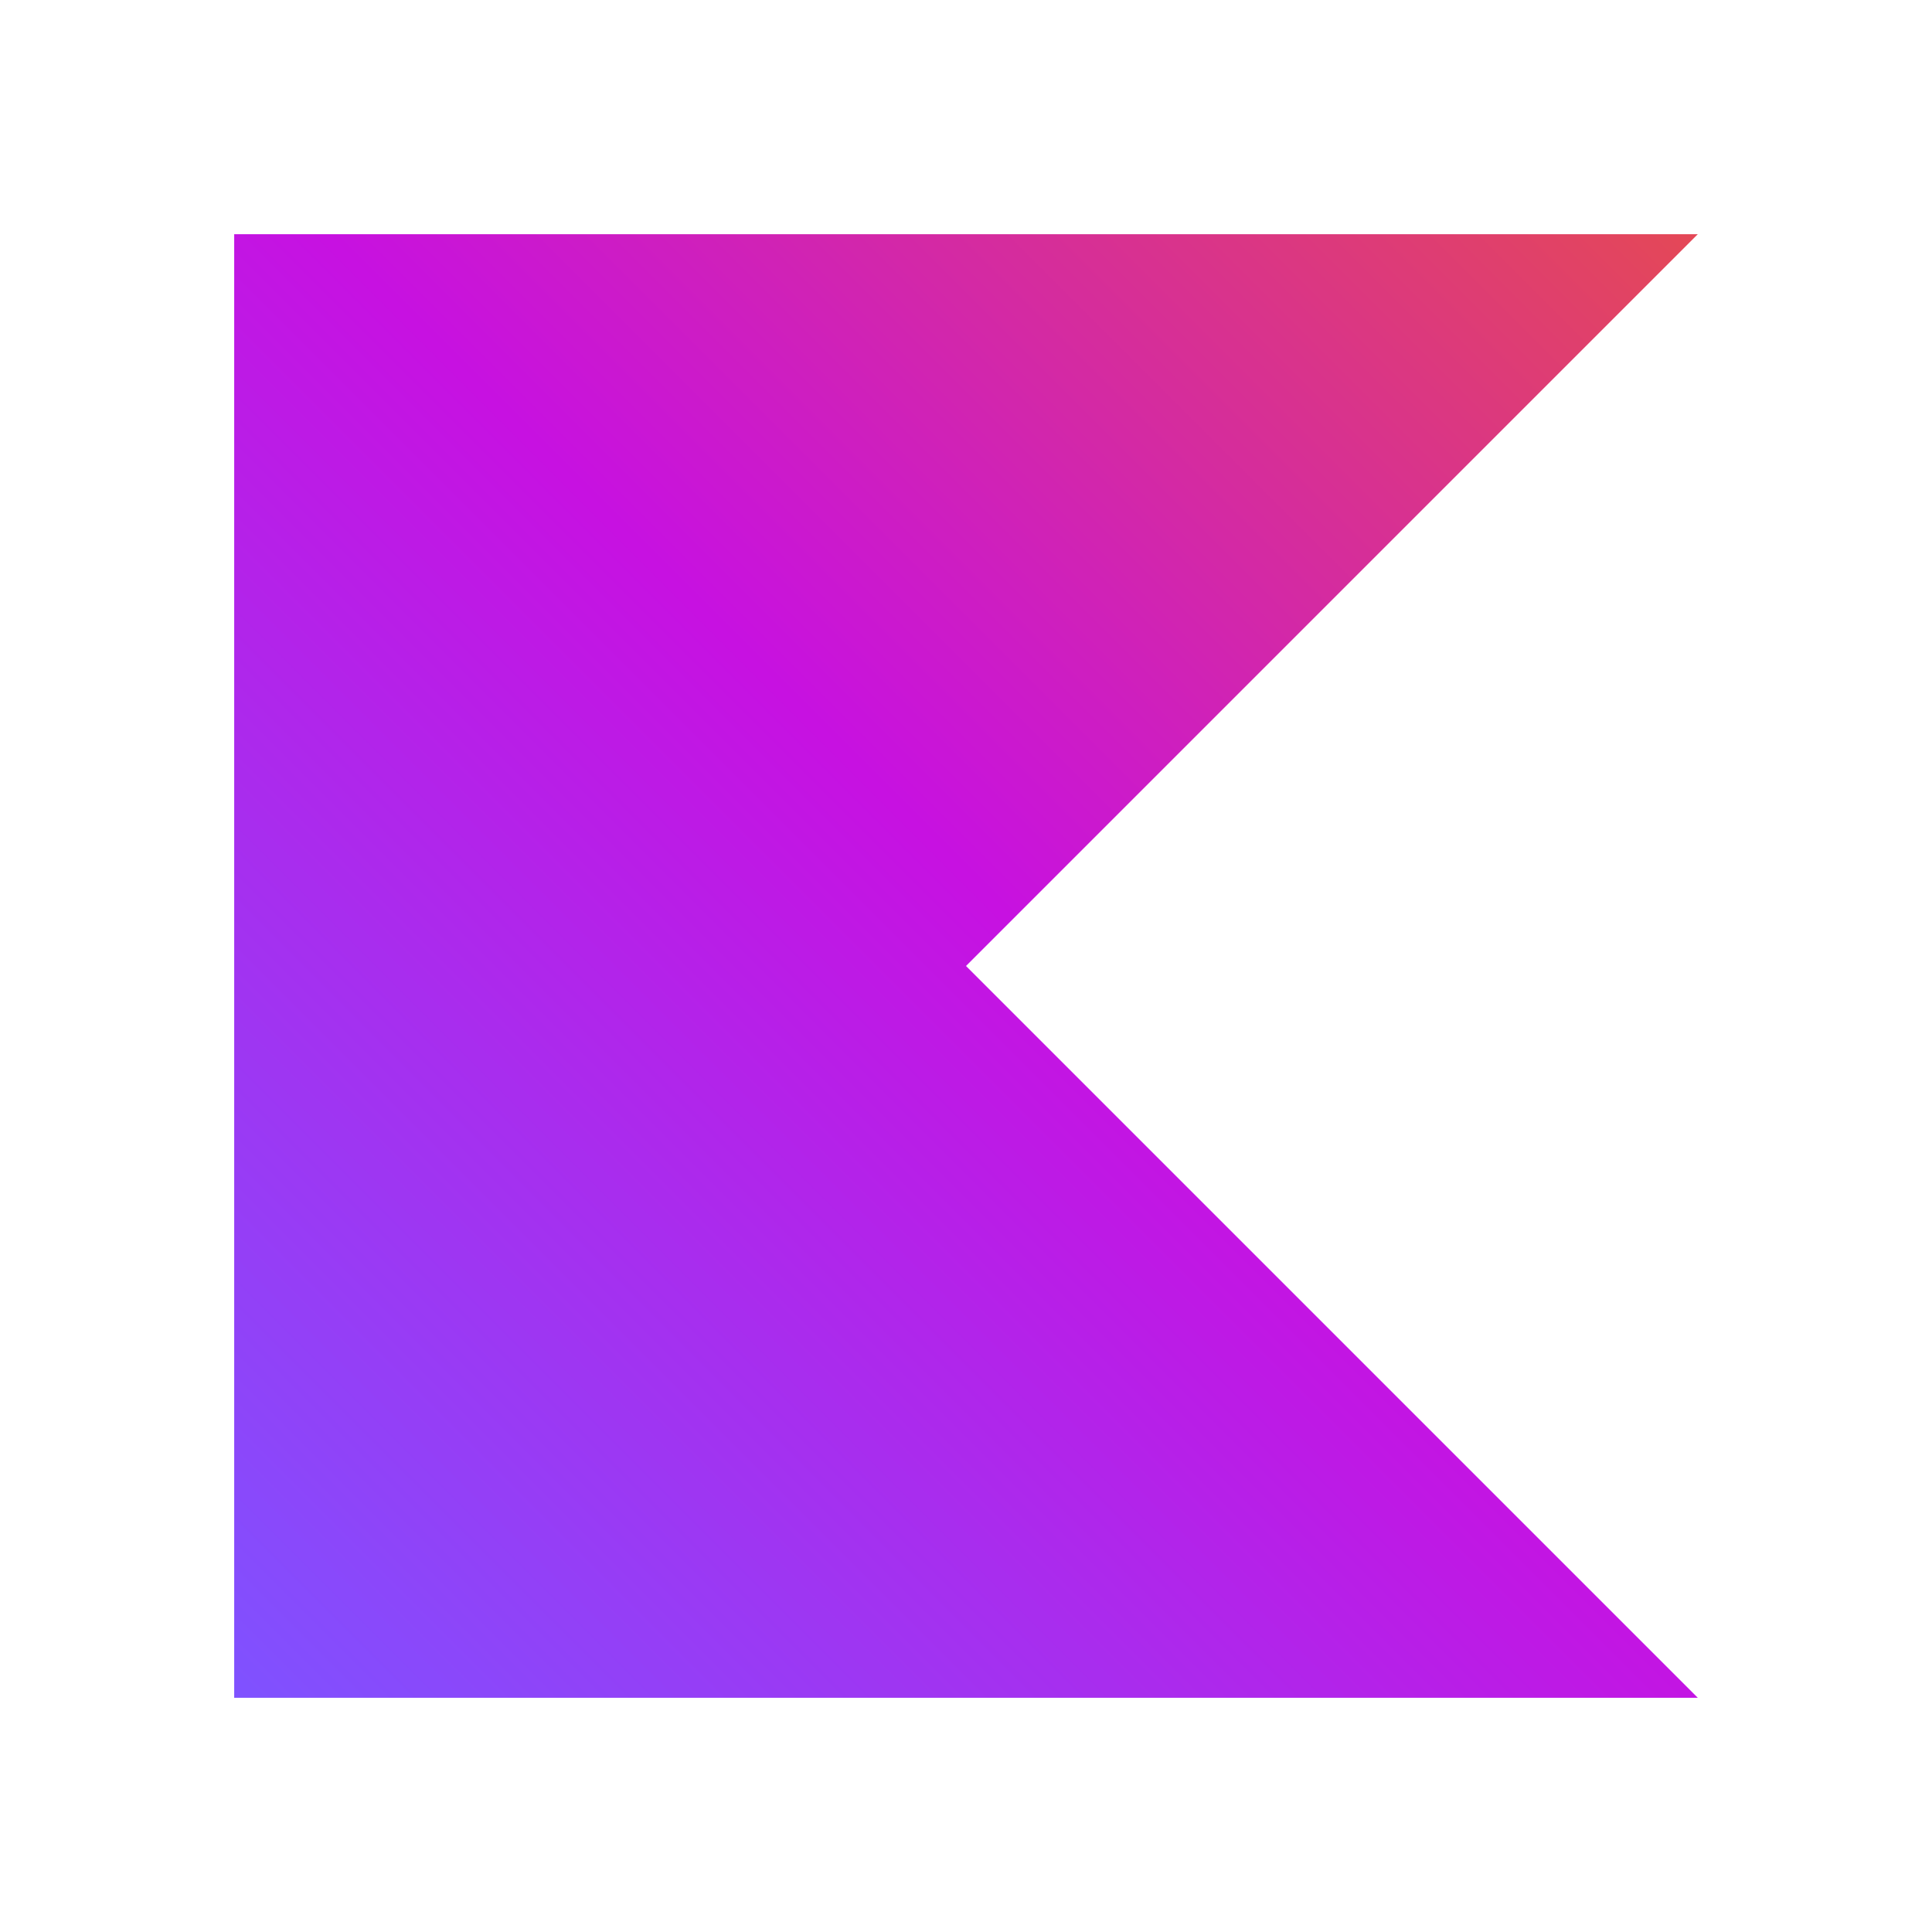
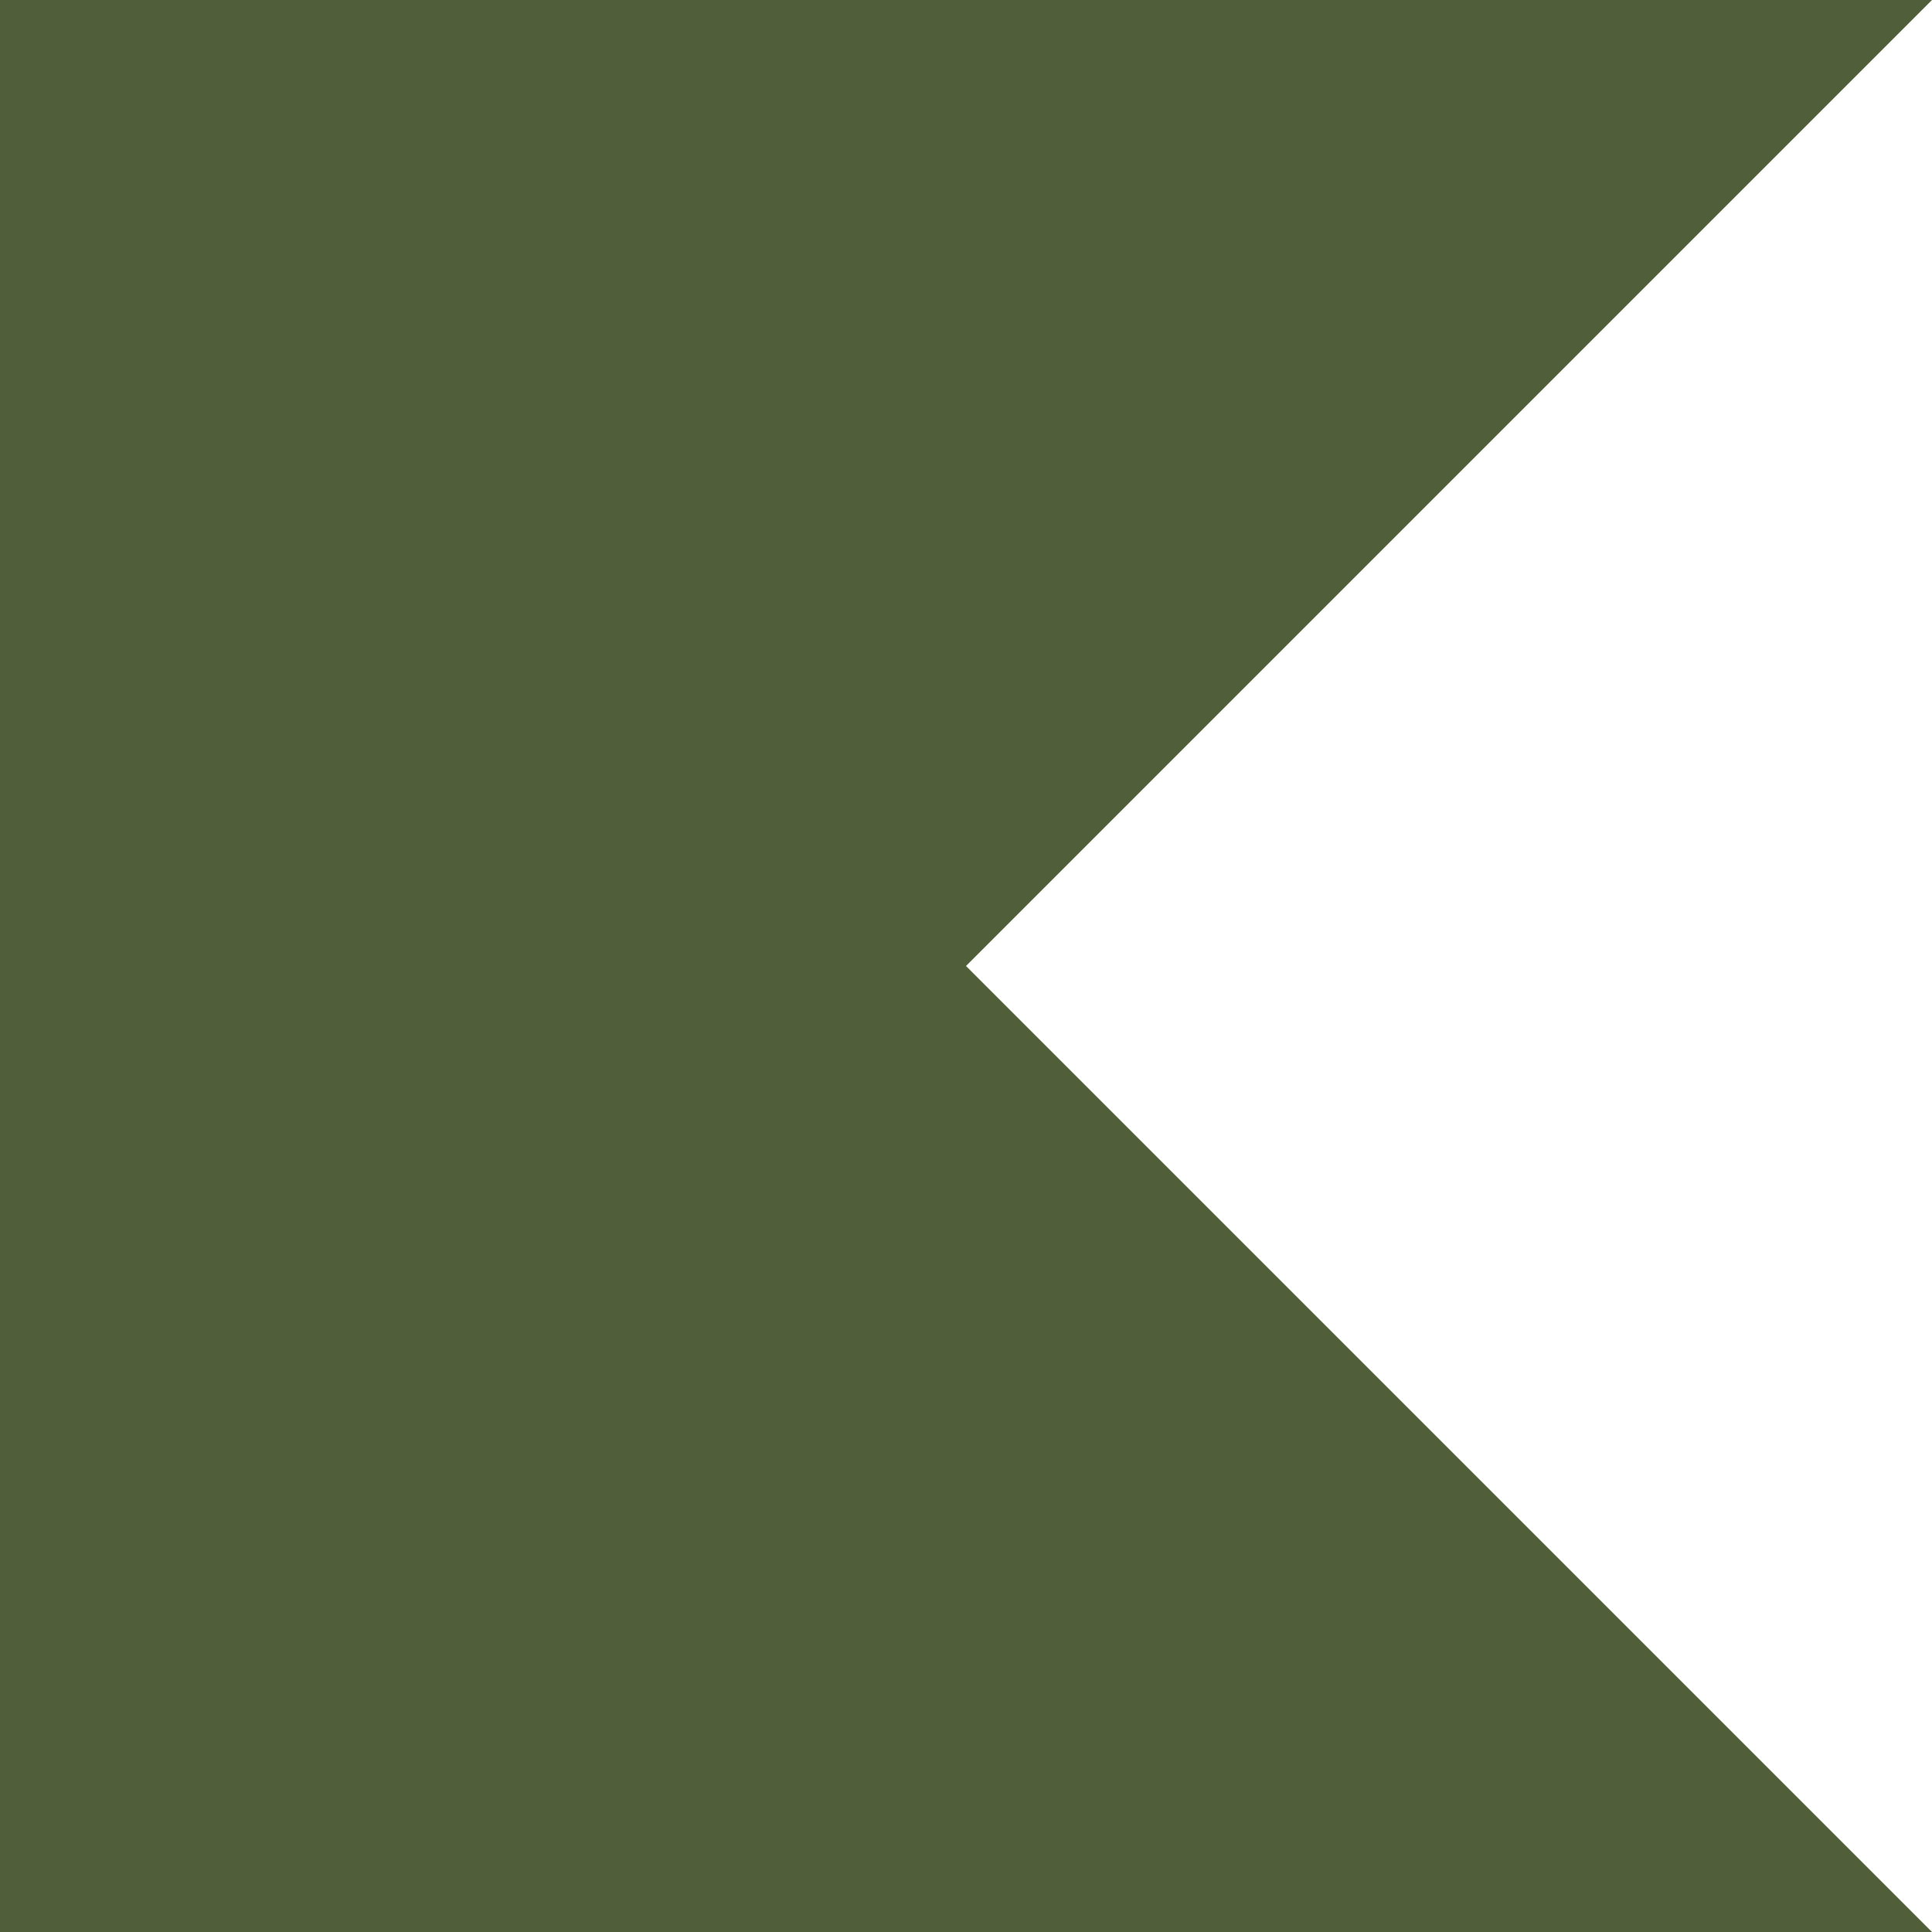
- <svg xmlns="http://www.w3.org/2000/svg" viewBox="0 0 128 128">
-   <defs>
-     <linearGradient id="a" x1="500.003" x2="-.097" y1="579.106" y2="1079.206" gradientTransform="translate(15.534 -96.774) scale(.1939)" gradientUnits="userSpaceOnUse">
-       <stop offset=".003" stop-color="#e44857" />
-       <stop offset=".469" stop-color="#c711e1" />
-       <stop offset="1" stop-color="#7f52ff" />
-     </linearGradient>
-   </defs>
-   <path fill="url(#a)" d="M112.484 112.484H15.516V15.516h96.968L64 64Zm0 0" />
+ <svg xmlns="http://www.w3.org/2000/svg" fill="#515e3a" role="img" viewBox="0 0 24 24">
+   <path d="M24 24H0V0h24L12 12Z" />
</svg>
